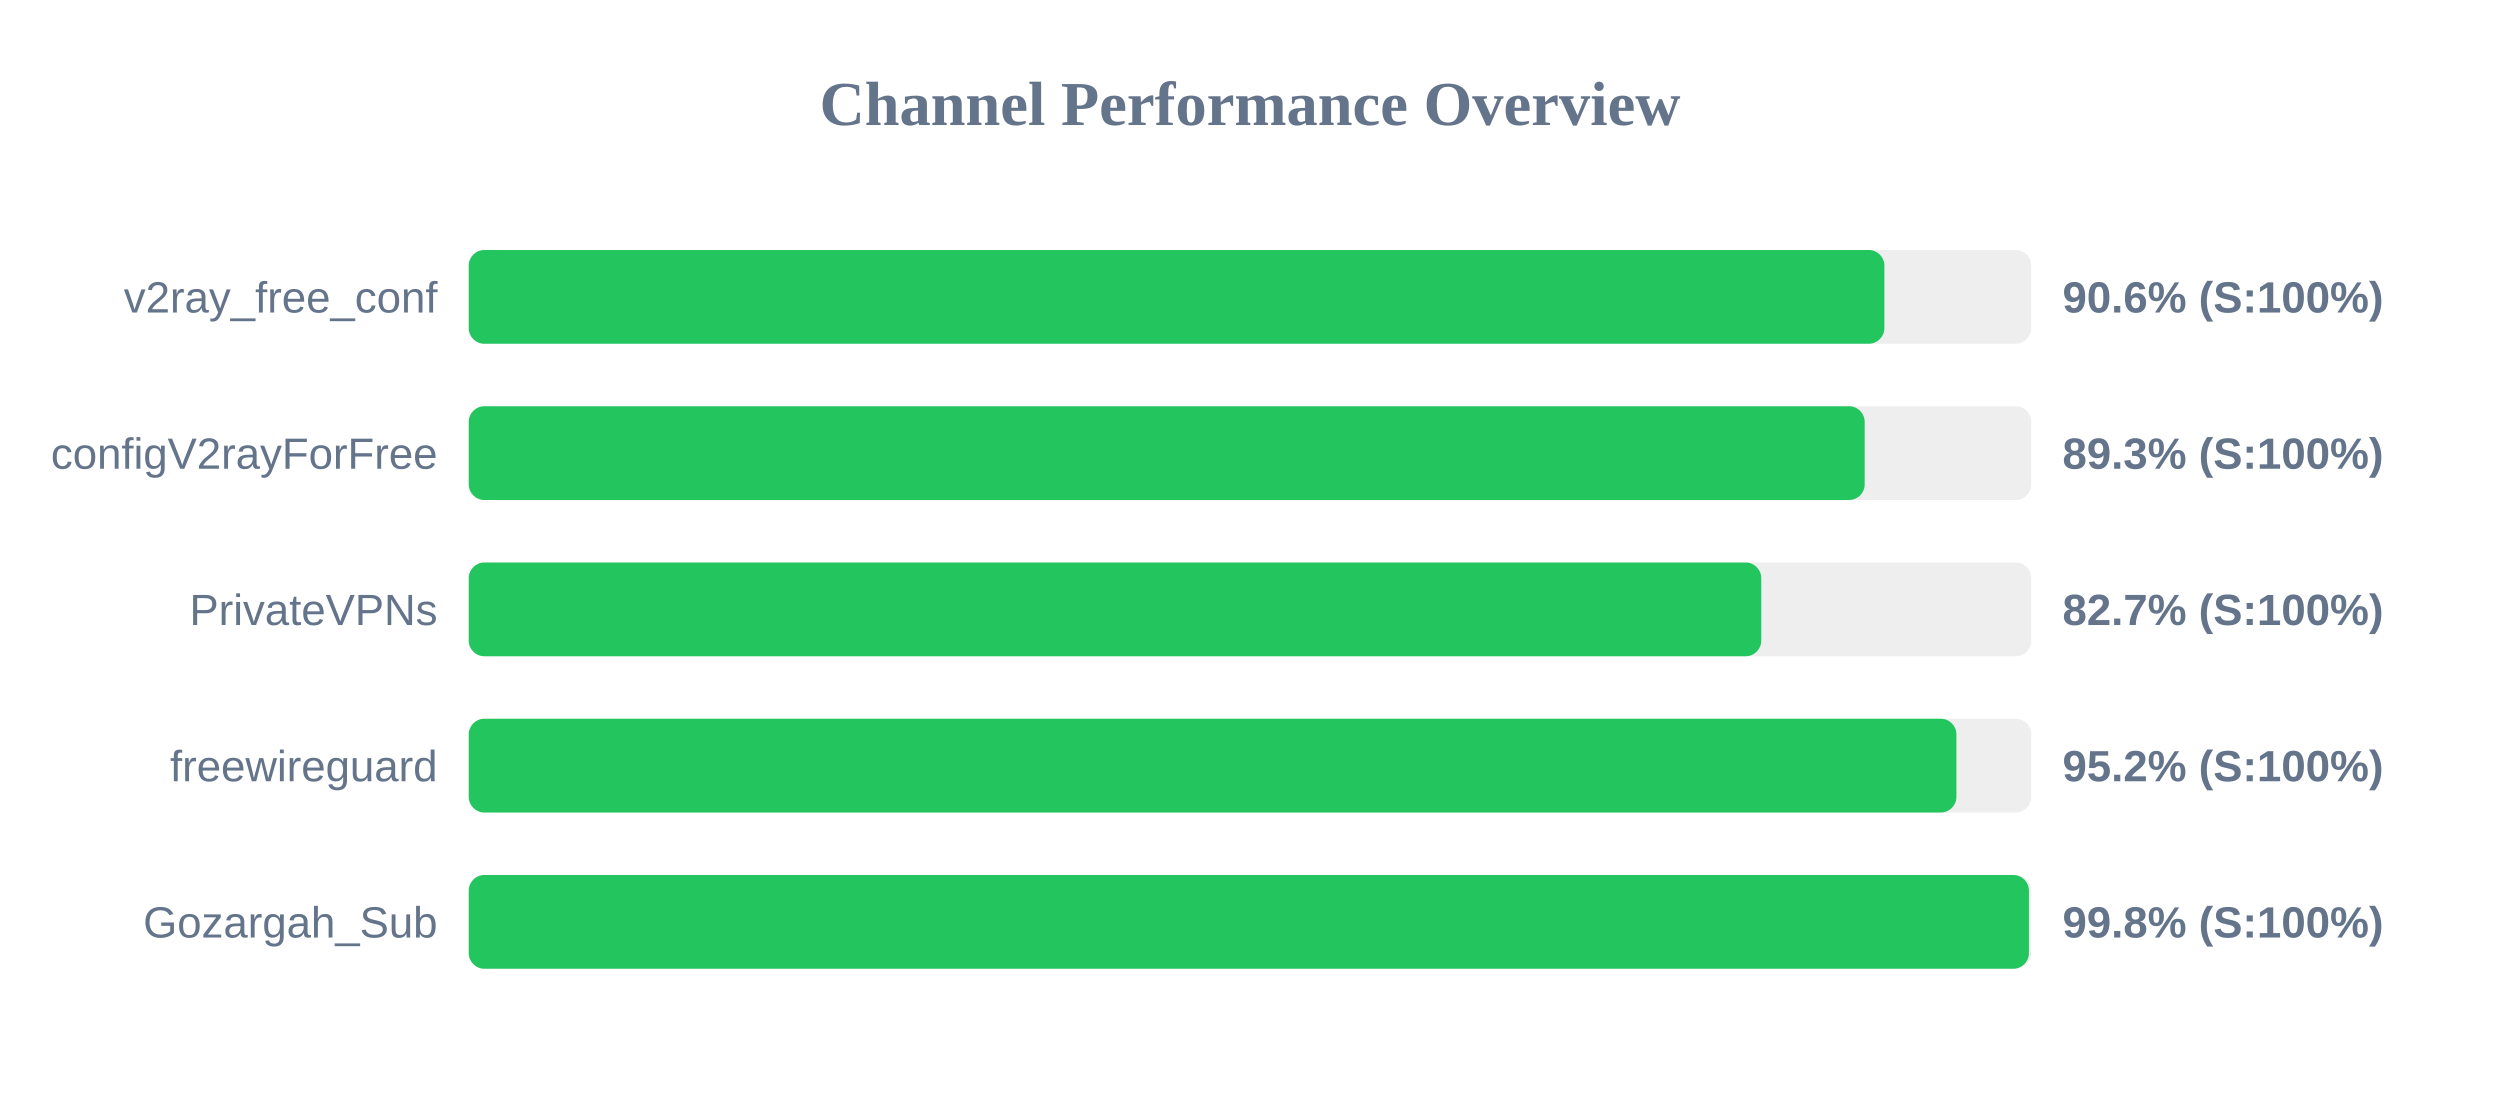
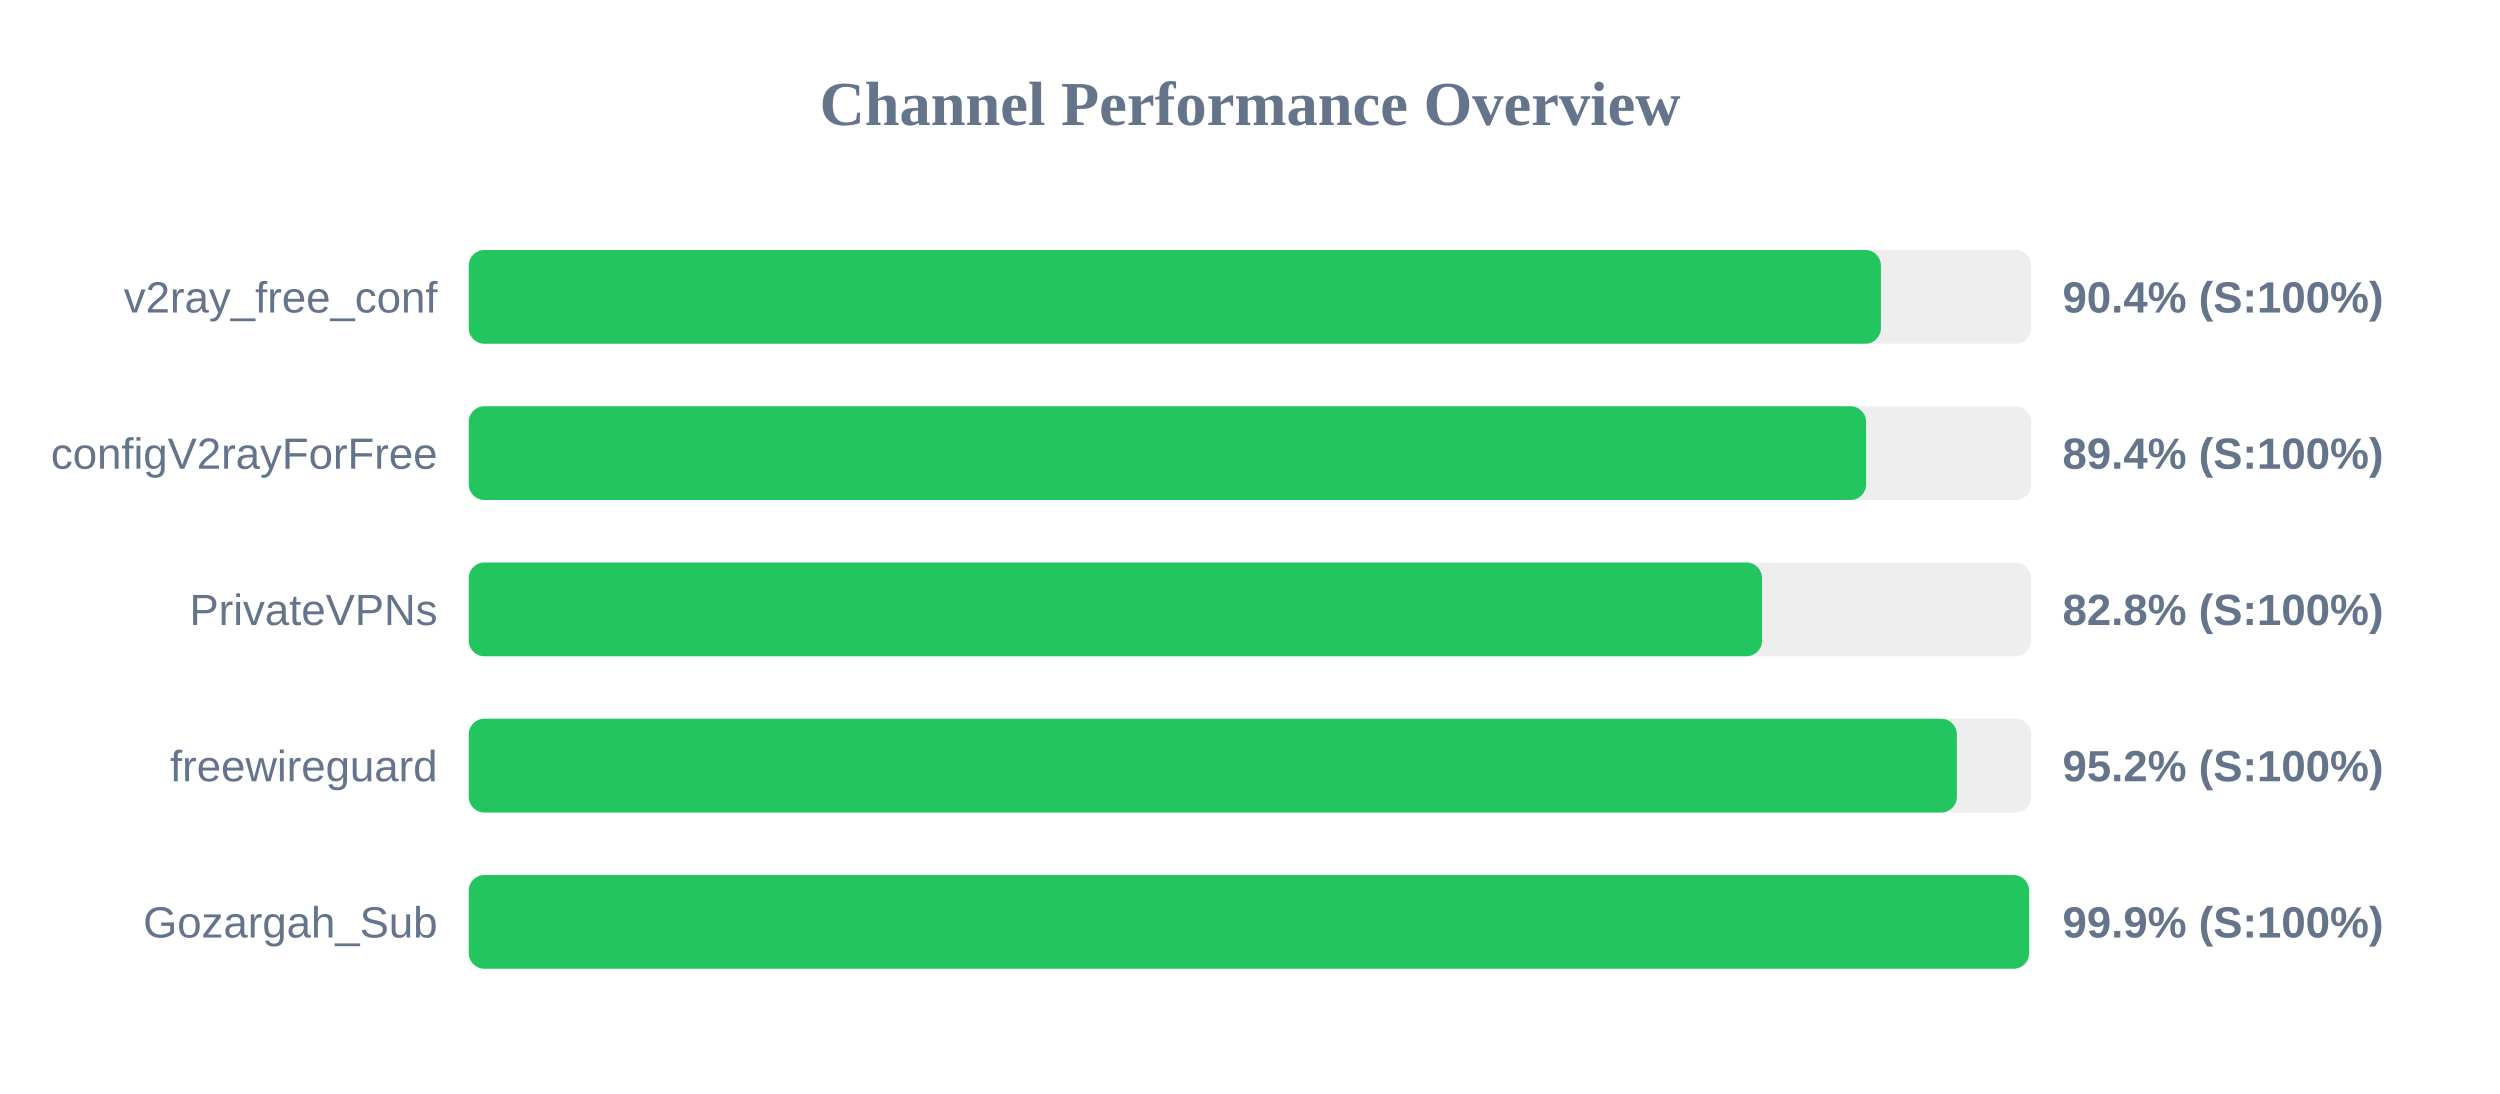
<svg xmlns="http://www.w3.org/2000/svg" width="800" height="350" version="1.1">
  <style>
        .row { font: 14px Arial; fill: #64748b; }
        .score { font: bold 14px Arial; fill: #64748b; }
    </style>
  <text x="400" y="40" text-anchor="middle" font-size="20px" font-weight="bold" fill="#64748b">Channel Performance Overview</text>
  <rect x="150" y="80" width="500" height="30" fill="#eee" rx="5" />
-   <rect x="150" y="80" width="453.0" height="30" fill="#22c55e" rx="5" />
+   <rect x="150" y="80" width="451.9" height="30" fill="#22c55e" rx="5" />
  <text x="140" y="100" text-anchor="end" class="row">v2ray_free_conf</text>
-   <text x="660" y="100" text-anchor="start" class="score">90.6% (S:100%)</text>
+   <text x="660" y="100" text-anchor="start" class="score">90.4% (S:100%)</text>
  <rect x="150" y="130" width="500" height="30" fill="#eee" rx="5" />
-   <rect x="150" y="130" width="446.7" height="30" fill="#22c55e" rx="5" />
+   <rect x="150" y="130" width="447.15" height="30" fill="#22c55e" rx="5" />
  <text x="140" y="150" text-anchor="end" class="row">configV2rayForFree</text>
-   <text x="660" y="150" text-anchor="start" class="score">89.3% (S:100%)</text>
+   <text x="660" y="150" text-anchor="start" class="score">89.4% (S:100%)</text>
  <rect x="150" y="180" width="500" height="30" fill="#eee" rx="5" />
-   <rect x="150" y="180" width="413.6" height="30" fill="#22c55e" rx="5" />
+   <rect x="150" y="180" width="413.85" height="30" fill="#22c55e" rx="5" />
  <text x="140" y="200" text-anchor="end" class="row">PrivateVPNs</text>
-   <text x="660" y="200" text-anchor="start" class="score">82.7% (S:100%)</text>
+   <text x="660" y="200" text-anchor="start" class="score">82.8% (S:100%)</text>
  <rect x="150" y="230" width="500" height="30" fill="#eee" rx="5" />
-   <rect x="150" y="230" width="476.05" height="30" fill="#22c55e" rx="5" />
+   <rect x="150" y="230" width="476.2" height="30" fill="#22c55e" rx="5" />
  <text x="140" y="250" text-anchor="end" class="row">freewireguard</text>
  <text x="660" y="250" text-anchor="start" class="score">95.2% (S:100%)</text>
  <rect x="150" y="280" width="500" height="30" fill="#eee" rx="5" />
-   <rect x="150" y="280" width="499.25" height="30" fill="#22c55e" rx="5" />
+   <rect x="150" y="280" width="499.3" height="30" fill="#22c55e" rx="5" />
  <text x="140" y="300" text-anchor="end" class="row">Gozargah_Sub</text>
-   <text x="660" y="300" text-anchor="start" class="score">99.8% (S:100%)</text>
+   <text x="660" y="300" text-anchor="start" class="score">99.9% (S:100%)</text>
</svg>
